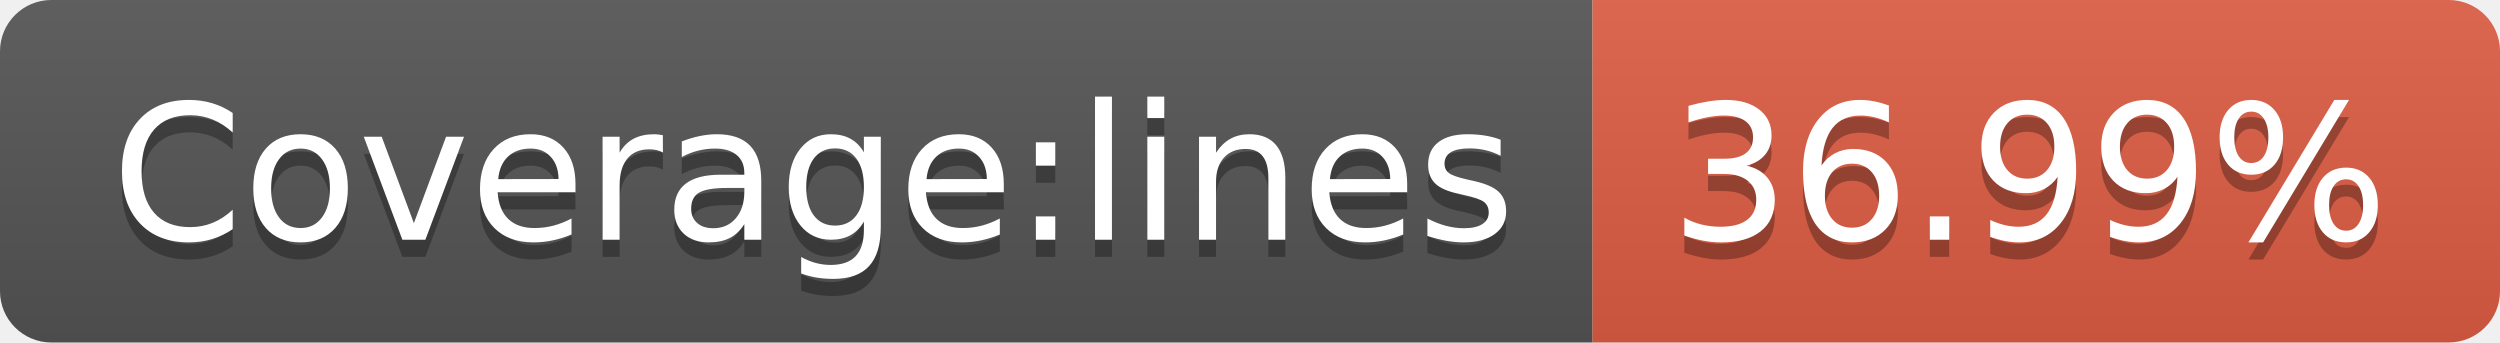
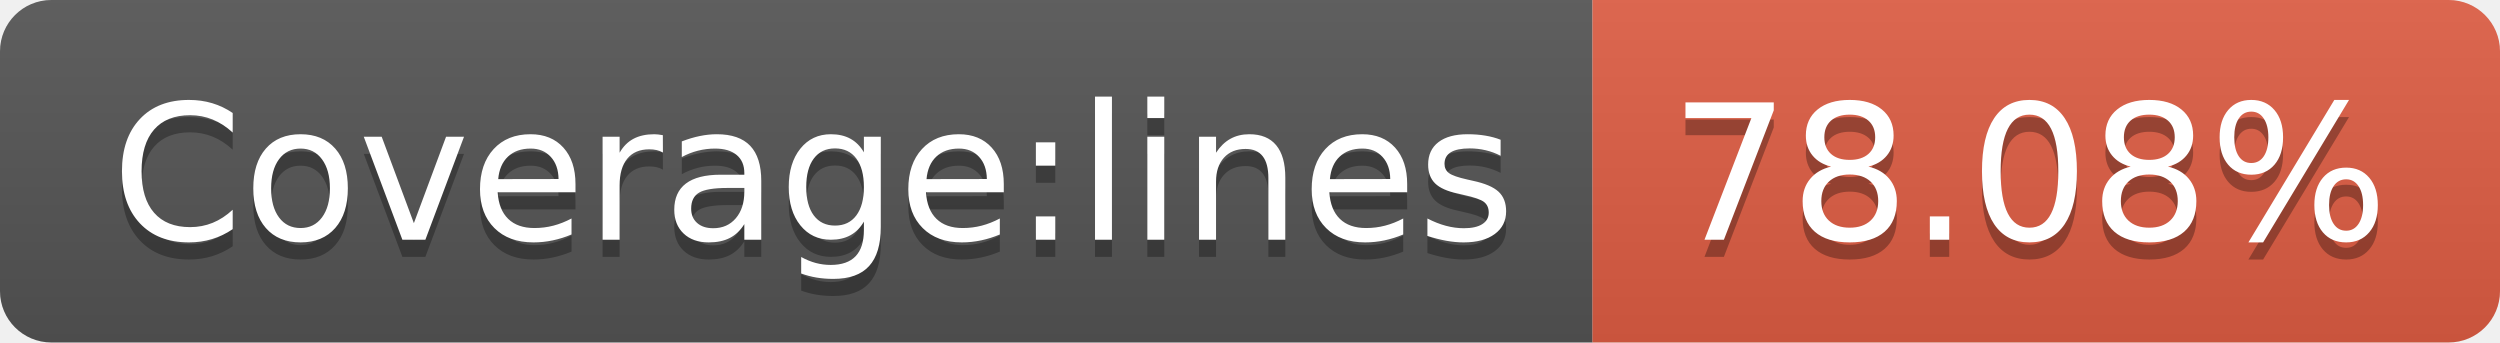
<svg xmlns="http://www.w3.org/2000/svg" width="146" height="20">
  <linearGradient id="b" x2="0" y2="100%">
    <stop offset="0" stop-color="#bbb" stop-opacity=".1" />
    <stop offset="1" stop-opacity=".1" />
  </linearGradient>
  <clipPath id="a">
    <rect width="146" height="20" rx="3" fill="#fff" />
  </clipPath>
  <g clip-path="url(#a)">
    <path fill="#555" d="M0 0h93v20H0z" />
    <path fill="#e05d44" d="M93 0h53v20H93z" />
    <path fill="url(#b)" d="M0 0h146v20H0z" />
  </g>
  <g fill="#fff" text-anchor="middle" font-family="DejaVu Sans,Verdana,Geneva,sans-serif" font-size="110">
    <text x="475" y="150" fill="#010101" fill-opacity=".3" transform="scale(.1)" textLength="830">Coverage:lines</text>
    <text x="475" y="140" transform="scale(.1)" textLength="830">Coverage:lines</text>
-     <text x="1185" y="150" fill="#010101" fill-opacity=".3" transform="scale(.1)" textLength="430">36.99%</text>
-     <text x="1185" y="140" transform="scale(.1)" textLength="430">36.99%</text>
+     <text x="1185" y="150" fill="#010101" fill-opacity=".3" transform="scale(.1)" textLength="430">78.08%</text>
+     <text x="1185" y="140" transform="scale(.1)" textLength="430">78.08%</text>
  </g>
</svg>
